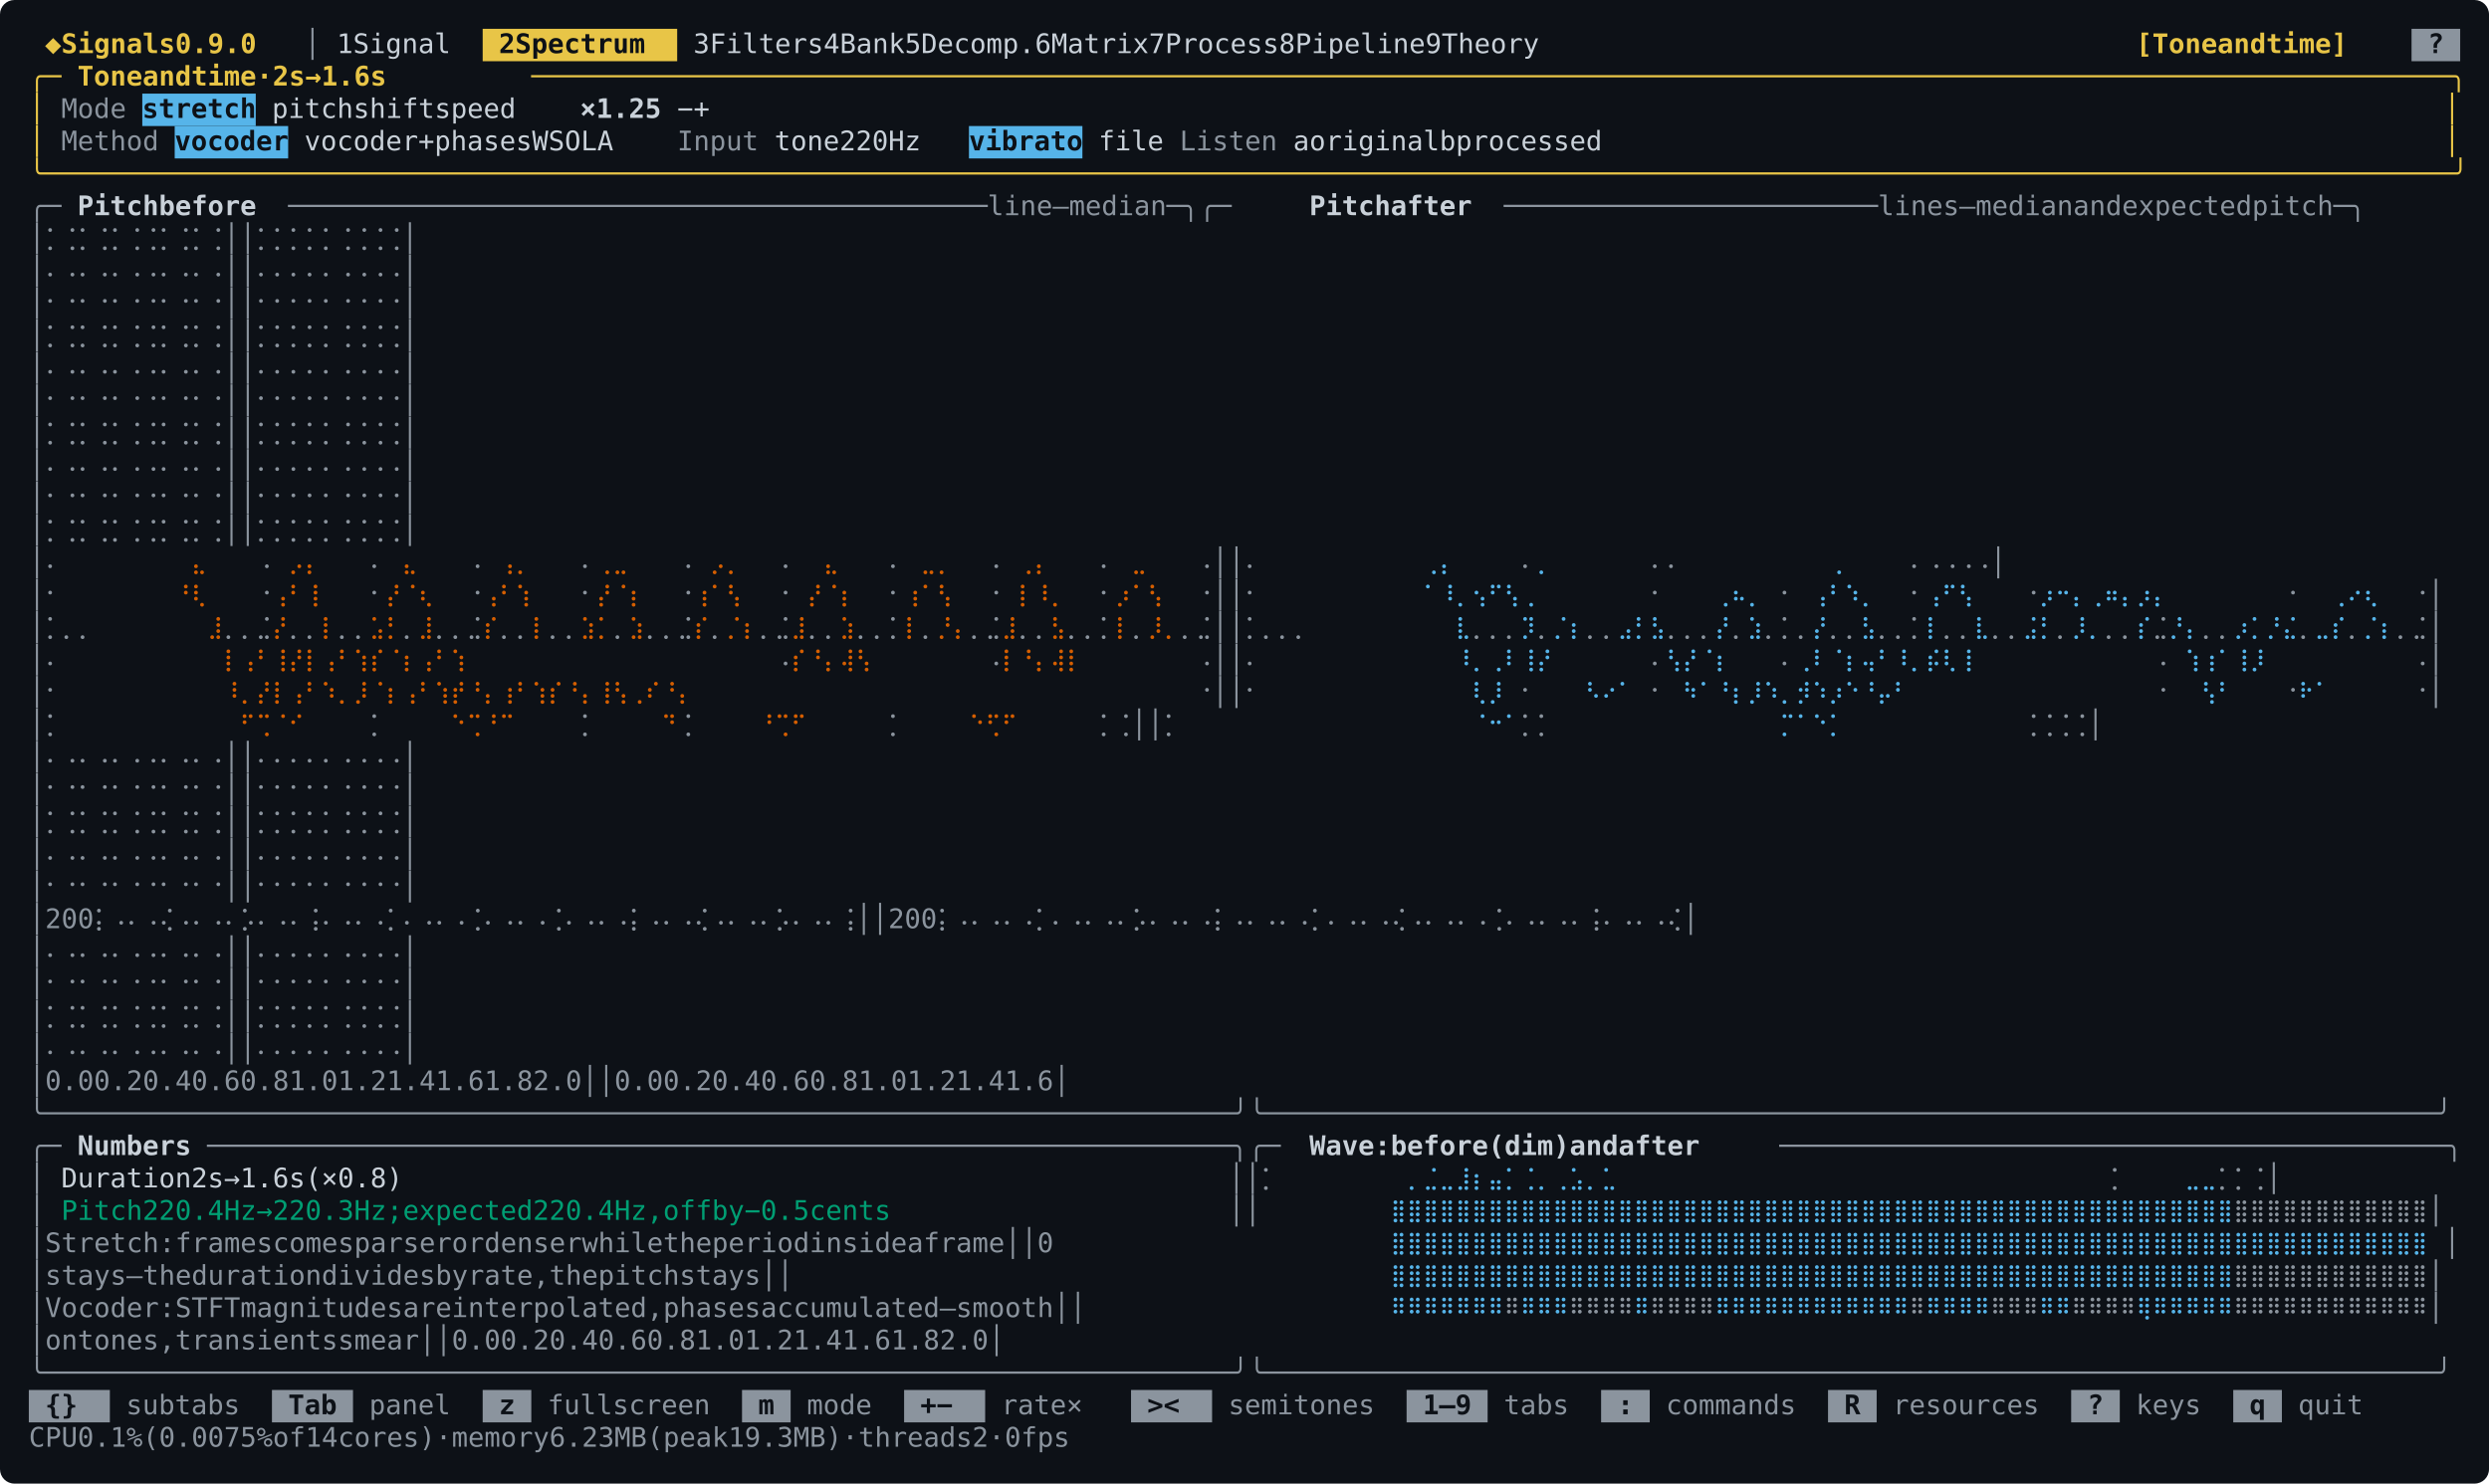
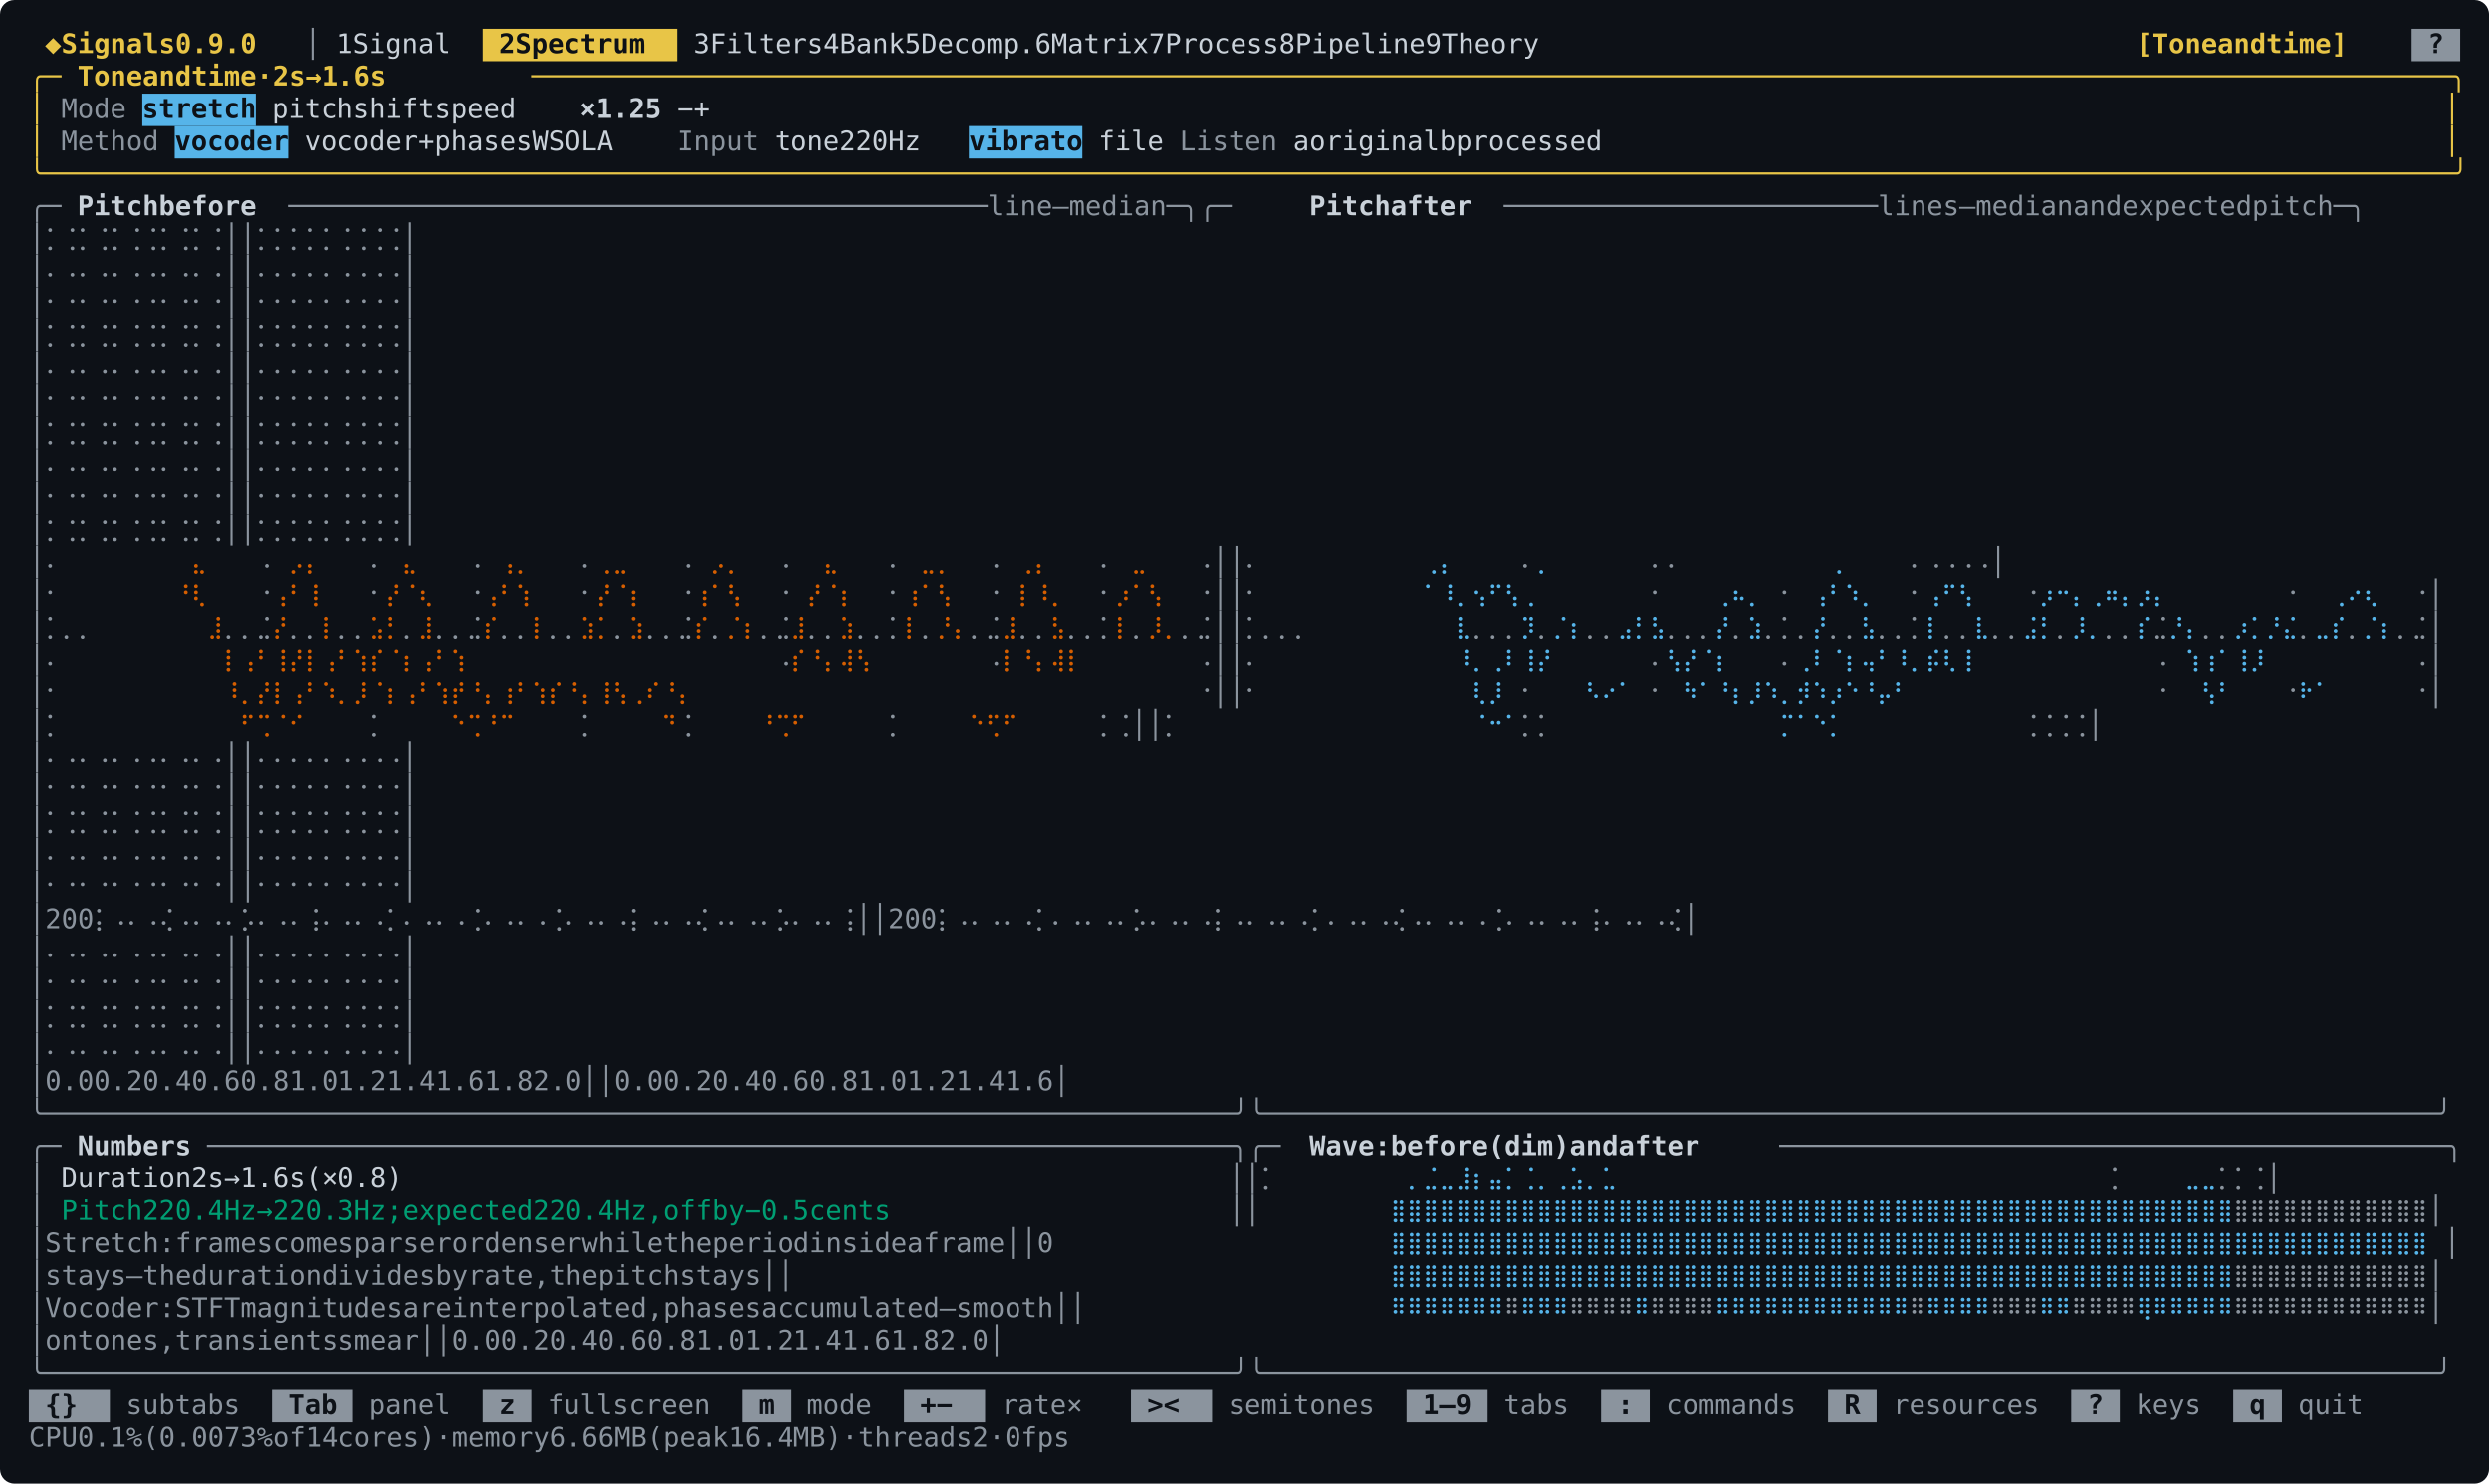
<svg xmlns="http://www.w3.org/2000/svg" width="1382" height="824" viewBox="0 0 1382 824" font-family="ui-monospace, SFMono-Regular, Menlo, Consolas, &quot;DejaVu Sans Mono&quot;, &quot;Liberation Mono&quot;, monospace" font-size="15">
  <rect width="1382" height="824" rx="8" fill="#0d1117" />
  <rect x="268" y="16" width="108" height="18" fill="#e8c547" />
  <rect x="1339" y="16" width="27" height="18" fill="#8b949e" />
  <text x="25 43 52 61 70 79 88 97 115 124 133 142 151" y="29.5" fill="#e8c547" font-weight="bold">◆Signals0.9.0</text>
  <text x="169" y="29.5" fill="#8b949e">│</text>
  <text x="187 205 214 223 232 241 250" y="29.5" fill="#c9d1d9">1Signal</text>
  <text x="277 295 304 313 322 331 340 349 358" y="29.5" fill="#0d1117" font-weight="bold">2Spectrum</text>
  <text x="385 403 412 421 430 439 448 457 484 502 511 520 529 556 574 583 592 601 610 619 628 655 673 682 691 700 709 718 745 763 772 781 790 799 808 817 844 862 871 880 889 898 907 916 925 952 970 979 988 997 1006 1015" y="29.5" fill="#c9d1d9">3Filters4Bank5Decomp.6Matrix7Process8Pipeline9Theory</text>
  <text x="1186 1195 1204 1213 1222 1240 1249 1258 1276 1285 1294 1303 1312" y="29.5" fill="#e8c547" font-weight="bold">[Toneandtime]</text>
  <text x="1348" y="29.5" fill="#0d1117" font-weight="bold">?</text>
  <text x="16 25" y="47.5" fill="#e8c547">╭─</text>
  <text x="43 52 61 70 88 97 106 124 133 142 151 169 187 205 223 241 250 259 277" y="47.5" fill="#e8c547" font-weight="bold">Toneandtime·2s→1.6s</text>
  <text x="295 304 313 322 331 340 349 358 367 376 385 394 403 412 421 430 439 448 457 466 475 484 493 502 511 520 529 538 547 556 565 574 583 592 601 610 619 628 637 646 655 664 673 682 691 700 709 718 727 736 745 754 763 772 781 790 799 808 817 826 835 844 853 862 871 880 889 898 907 916 925 934 943 952 961 970 979 988 997 1006 1015 1024 1033 1042 1051 1060 1069 1078 1087 1096 1105 1114 1123 1132 1141 1150 1159 1168 1177 1186 1195 1204 1213 1222 1231 1240 1249 1258 1267 1276 1285 1294 1303 1312 1321 1330 1339 1348 1357" y="47.5" fill="#e8c547">──────────────────────────────────────────────────────────────────────────────────────────────────────────────────────╮</text>
  <rect x="79" y="52" width="63" height="18" fill="#56b4e9" />
  <text x="16" y="65.5" fill="#e8c547">│</text>
  <text x="34 43 52 61" y="65.5" fill="#8b949e">Mode</text>
  <text x="79 88 97 106 115 124 133" y="65.5" fill="#0d1117" font-weight="bold">stretch</text>
  <text x="151 160 169 178 187 205 214 223 232 241 259 268 277 286 295" y="65.5" fill="#c9d1d9">pitchshiftspeed</text>
  <text x="322 331 340 349 358" y="65.5" fill="#c9d1d9" font-weight="bold">×1.25</text>
  <text x="376 394" y="65.5" fill="#c9d1d9">−+</text>
  <text x="1357" y="65.5" fill="#e8c547">│</text>
  <rect x="97" y="70" width="63" height="18" fill="#56b4e9" />
  <rect x="538" y="70" width="63" height="18" fill="#56b4e9" />
  <text x="16" y="83.5" fill="#e8c547">│</text>
  <text x="34 43 52 61 70 79" y="83.5" fill="#8b949e">Method</text>
  <text x="97 106 115 124 133 142 151" y="83.5" fill="#0d1117" font-weight="bold">vocoder</text>
  <text x="169 178 187 196 205 214 223 241 259 268 277 286 295 304 322 331 340 349 358" y="83.5" fill="#c9d1d9">vocoder+phasesWSOLA</text>
  <text x="376 385 394 403 412" y="83.5" fill="#8b949e">Input</text>
  <text x="430 439 448 457 475 484 493 511 520" y="83.5" fill="#c9d1d9">tone220Hz</text>
  <text x="538 547 556 565 574 583 592" y="83.5" fill="#0d1117" font-weight="bold">vibrato</text>
  <text x="610 619 628 637" y="83.5" fill="#c9d1d9">file</text>
  <text x="655 664 673 682 691 700" y="83.5" fill="#8b949e">Listen</text>
  <text x="718 736 745 754 763 772 781 790 799 817 835 844 853 862 871 880 889 898 907" y="83.5" fill="#c9d1d9">aoriginalbprocessed</text>
  <text x="1357" y="83.5" fill="#e8c547">│</text>
  <text x="16 25 34 43 52 61 70 79 88 97 106 115 124 133 142 151 160 169 178 187 196 205 214 223 232 241 250 259 268 277 286 295 304 313 322 331 340 349 358 367 376 385 394 403 412 421 430 439 448 457 466 475 484 493 502 511 520 529 538 547 556 565 574 583 592 601 610 619 628 637 646 655 664 673 682 691 700 709 718 727 736 745 754 763 772 781 790 799 808 817 826 835 844 853 862 871 880 889 898 907 916 925 934 943 952 961 970 979 988 997 1006 1015 1024 1033 1042 1051 1060 1069 1078 1087 1096 1105 1114 1123 1132 1141 1150 1159 1168 1177 1186 1195 1204 1213 1222 1231 1240 1249 1258 1267 1276 1285 1294 1303 1312 1321 1330 1339 1348 1357" y="101.5" fill="#e8c547">╰────────────────────────────────────────────────────────────────────────────────────────────────────────────────────────────────────────────────────╯</text>
  <text x="16 25" y="119.5" fill="#8b949e">╭─</text>
  <text x="43 52 61 70 79 97 106 115 124 133 142" y="119.5" fill="#c9d1d9" font-weight="bold">Pitchbefore</text>
  <text x="160 169 178 187 196 205 214 223 232 241 250 259 268 277 286 295 304 313 322 331 340 349 358 367 376 385 394 403 412 421 430 439 448 457 466 475 484 493 502 511 520 529 538 556 565 574 583 601 619 628 637 646 655 664 673 682 700 709" y="119.5" fill="#8b949e">───────────────────────────────────────────line—median─╮╭─</text>
  <text x="727 736 745 754 763 781 790 799 808 817" y="119.5" fill="#c9d1d9" font-weight="bold">Pitchafter</text>
  <text x="835 844 853 862 871 880 889 898 907 916 925 934 943 952 961 970 979 988 997 1006 1015 1024 1033 1051 1060 1069 1078 1087 1105 1123 1132 1141 1150 1159 1168 1186 1195 1204 1222 1231 1240 1249 1258 1267 1276 1285 1303 1312 1321 1330 1339 1348 1357" y="119.5" fill="#8b949e">───────────────────────lines—medianandexpectedpitch─╮</text>
  <text x="16 88 142 205 259 322 376 430 493 547 610 664 682 700 772 844 916 988 1060 1123 1195 1267 1339 1357" y="137.5" fill="#8b949e">│⡁⢈⡁⢈⡁⢈⢈⡁⢈⡁⢈││⡁⡁⡁⡁⡁⢈⢈⢈⢈│</text>
  <text x="16 88 142 205 259 322 376 430 493 547 610 664 682 700 772 844 916 988 1060 1123 1195 1267 1339 1357" y="155.5" fill="#8b949e">│⠄⠠⠄⠠⠄⠠⠠⠄⠠⠄⠠││⠄⠄⠄⠄⠄⠠⠠⠠⠠│</text>
  <text x="16 88 142 205 259 322 376 430 493 547 610 664 682 700 772 844 916 988 1060 1123 1195 1267 1339 1357" y="173.5" fill="#8b949e">│⠂⠐⠂⠐⠂⠐⠐⠂⠐⠂⠐││⠂⠂⠂⠂⠂⠐⠐⠐⠐│</text>
  <text x="16 88 142 205 259 322 376 430 493 547 610 664 682 700 772 844 916 988 1060 1123 1195 1267 1339 1357" y="191.5" fill="#8b949e">│⡁⢈⡁⢈⡁⢈⢈⡁⢈⡁⢈││⡁⡁⡁⡁⡁⢈⢈⢈⢈│</text>
  <text x="16 88 142 205 259 322 376 430 493 547 610 664 682 700 772 844 916 988 1060 1123 1195 1267 1339 1357" y="209.5" fill="#8b949e">│⠄⠠⠄⠠⠄⠠⠠⠄⠠⠄⠠││⠄⠄⠄⠄⠄⠠⠠⠠⠠│</text>
  <text x="16 88 142 205 259 322 376 430 493 547 610 664 682 700 772 844 916 988 1060 1123 1195 1267 1339 1357" y="227.5" fill="#8b949e">│⠂⠐⠂⠐⠂⠐⠐⠂⠐⠂⠐││⠂⠂⠂⠂⠂⠐⠐⠐⠐│</text>
  <text x="16 88 142 205 259 322 376 430 493 547 610 664 682 700 772 844 916 988 1060 1123 1195 1267 1339 1357" y="245.5" fill="#8b949e">│⡁⢈⡁⢈⡁⢈⢈⡁⢈⡁⢈││⡁⡁⡁⡁⡁⢈⢈⢈⢈│</text>
  <text x="16 88 142 205 259 322 376 430 493 547 610 664 682 700 772 844 916 988 1060 1123 1195 1267 1339 1357" y="263.5" fill="#8b949e">│⠄⠠⠄⠠⠄⠠⠠⠄⠠⠄⠠││⠄⠄⠄⠄⠄⠠⠠⠠⠠│</text>
  <text x="16 88 142 205 259 322 376 430 493 547 610 664 682 700 772 844 916 988 1060 1123 1195 1267 1339 1357" y="281.5" fill="#8b949e">│⠂⠐⠂⠐⠂⠐⠐⠂⠐⠂⠐││⠂⠂⠂⠂⠂⠐⠐⠐⠐│</text>
  <text x="16 88 142 205 259 322 376 430 493 547 610 664 682 700 772 844 916 988 1060 1123 1195 1267 1339 1357" y="299.5" fill="#8b949e">│⡁⢈⡁⢈⡁⢈⢈⡁⢈⡁⢈││⡁⡁⡁⡁⡁⢈⢈⢈⢈│</text>
  <text x="16 88" y="317.5" fill="#8b949e">│⠄</text>
  <text x="106" y="317.5" fill="#d55e00">⣄</text>
  <text x="142" y="317.5" fill="#8b949e">⠠</text>
  <text x="160 169" y="317.5" fill="#d55e00">⡠⡄</text>
  <text x="205" y="317.5" fill="#8b949e">⠄</text>
  <text x="223" y="317.5" fill="#d55e00">⣄</text>
  <text x="259" y="317.5" fill="#8b949e">⠠</text>
  <text x="277 286" y="317.5" fill="#d55e00">⢠⡀</text>
  <text x="322" y="317.5" fill="#8b949e">⠄</text>
  <text x="331 340" y="317.5" fill="#d55e00">⢀⣀</text>
  <text x="376" y="317.5" fill="#8b949e">⠠</text>
  <text x="394 403" y="317.5" fill="#d55e00">⡠⡀</text>
  <text x="430" y="317.5" fill="#8b949e">⠠</text>
  <text x="457" y="317.5" fill="#d55e00">⣄</text>
  <text x="493" y="317.5" fill="#8b949e">⠄</text>
  <text x="511 520" y="317.5" fill="#d55e00">⣀⡀</text>
  <text x="547" y="317.5" fill="#8b949e">⠠</text>
  <text x="565 574" y="317.5" fill="#d55e00">⢀⡄</text>
  <text x="610" y="317.5" fill="#8b949e">⠄</text>
  <text x="628" y="317.5" fill="#d55e00">⣀</text>
  <text x="664 682 700 772" y="317.5" fill="#8b949e">⠠││⠄</text>
  <text x="790 799" y="317.5" fill="#56b4e9">⢀⡄</text>
  <text x="844" y="317.5" fill="#8b949e">⠄</text>
  <text x="853" y="317.5" fill="#56b4e9">⡀</text>
  <text x="916 988" y="317.5" fill="#8b949e">⠄⠄</text>
  <text x="1015" y="317.5" fill="#56b4e9">⢀</text>
  <text x="1060 1123 1195 1267 1339 1357" y="317.5" fill="#8b949e">⠄⠠⠠⠠⠠│</text>
  <text x="16 88" y="335.5" fill="#8b949e">│⠂</text>
  <text x="97 115" y="335.5" fill="#d55e00">⠘⢇</text>
  <text x="142" y="335.5" fill="#8b949e">⠐</text>
  <text x="151 160 169" y="335.5" fill="#d55e00">⢠⠃⢸</text>
  <text x="205" y="335.5" fill="#8b949e">⠂</text>
  <text x="214 223 232" y="335.5" fill="#d55e00">⡜⠈⢆</text>
  <text x="259" y="335.5" fill="#8b949e">⠐</text>
  <text x="268 277 286" y="335.5" fill="#d55e00">⢠⠃⢱</text>
  <text x="322" y="335.5" fill="#8b949e">⠂</text>
  <text x="331 340 349" y="335.5" fill="#d55e00">⡜⠈⡆</text>
  <text x="376" y="335.5" fill="#8b949e">⠐</text>
  <text x="385 394 403" y="335.5" fill="#d55e00">⢰⠁⢣</text>
  <text x="430" y="335.5" fill="#8b949e">⠐</text>
  <text x="448 457 466" y="335.5" fill="#d55e00">⡜⠈⡆</text>
  <text x="493" y="335.5" fill="#8b949e">⠂</text>
  <text x="502 511 520" y="335.5" fill="#d55e00">⢰⠁⢣</text>
  <text x="547" y="335.5" fill="#8b949e">⠐</text>
  <text x="565 574 583" y="335.5" fill="#d55e00">⡇⠸⡀</text>
  <text x="610" y="335.5" fill="#8b949e">⠂</text>
  <text x="619 628 637" y="335.5" fill="#d55e00">⡰⠁⢣</text>
  <text x="664 682 700 772" y="335.5" fill="#8b949e">⠐││⠂</text>
  <text x="790 799 808 844 853 862 907" y="335.5" fill="#56b4e9">⠁⠸⡀⢢⠋⢣⢀</text>
  <text x="916" y="335.5" fill="#8b949e">⠂</text>
  <text x="952 961 970" y="335.5" fill="#56b4e9">⢀⠦⡀</text>
  <text x="988" y="335.5" fill="#8b949e">⠂</text>
  <text x="1006 1015 1024 1033" y="335.5" fill="#56b4e9">⢠⠃⠱⡀</text>
  <text x="1060" y="335.5" fill="#8b949e">⠂</text>
  <text x="1069 1078 1087" y="335.5" fill="#56b4e9">⢠⠋⢣</text>
  <text x="1123" y="335.5" fill="#8b949e">⠐</text>
  <text x="1132 1141 1150 1186 1195 1204 1249 1258" y="335.5" fill="#56b4e9">⡰⠒⡄⢀⠶⡄⡰⡄</text>
  <text x="1267" y="335.5" fill="#8b949e">⠐</text>
  <text x="1294 1303 1312" y="335.5" fill="#56b4e9">⢀⠔⢆</text>
  <text x="1339 1357" y="335.5" fill="#8b949e">⠐│</text>
  <text x="16 88 97 106" y="353.5" fill="#8b949e">│⡁⡀⡀</text>
  <text x="115" y="353.5" fill="#d55e00">⣸</text>
  <text x="124 133 142" y="353.5" fill="#8b949e">⡀⡀⣈</text>
  <text x="151" y="353.5" fill="#d55e00">⡜</text>
  <text x="160 169" y="353.5" fill="#8b949e">⡀⡀</text>
  <text x="178" y="353.5" fill="#d55e00">⡇</text>
  <text x="187 196" y="353.5" fill="#8b949e">⡀⡀</text>
  <text x="205 214" y="353.5" fill="#d55e00">⣡⡃</text>
  <text x="223" y="353.5" fill="#8b949e">⡀</text>
  <text x="232" y="353.5" fill="#d55e00">⣸</text>
  <text x="241 250 259" y="353.5" fill="#8b949e">⡀⡀⣈</text>
  <text x="268" y="353.5" fill="#d55e00">⡎</text>
  <text x="277 286" y="353.5" fill="#8b949e">⡀⡀</text>
  <text x="295" y="353.5" fill="#d55e00">⡇</text>
  <text x="304 313" y="353.5" fill="#8b949e">⡀⡀</text>
  <text x="322 331" y="353.5" fill="#d55e00">⣱⡁</text>
  <text x="340" y="353.5" fill="#8b949e">⡀</text>
  <text x="349" y="353.5" fill="#d55e00">⣱</text>
  <text x="358 367 376" y="353.5" fill="#8b949e">⡀⡀⣈</text>
  <text x="385" y="353.5" fill="#d55e00">⡎</text>
  <text x="394" y="353.5" fill="#8b949e">⡀</text>
  <text x="403 412" y="353.5" fill="#d55e00">⡈⡆</text>
  <text x="421 430" y="353.5" fill="#8b949e">⡀⣈</text>
  <text x="439" y="353.5" fill="#d55e00">⣸</text>
  <text x="448 457" y="353.5" fill="#8b949e">⡀⡀</text>
  <text x="466" y="353.5" fill="#d55e00">⣱</text>
  <text x="475 484 493" y="353.5" fill="#8b949e">⡀⡀⡁</text>
  <text x="502" y="353.5" fill="#d55e00">⡇</text>
  <text x="511" y="353.5" fill="#8b949e">⡀</text>
  <text x="520 529" y="353.5" fill="#d55e00">⡘⡄</text>
  <text x="538 547" y="353.5" fill="#8b949e">⡀⣈</text>
  <text x="556" y="353.5" fill="#d55e00">⣸</text>
  <text x="565 574" y="353.5" fill="#8b949e">⡀⡀</text>
  <text x="583" y="353.5" fill="#d55e00">⣣</text>
  <text x="592 601 610" y="353.5" fill="#8b949e">⡀⡀⡁</text>
  <text x="619" y="353.5" fill="#d55e00">⡇</text>
  <text x="628" y="353.5" fill="#8b949e">⡀</text>
  <text x="637 646" y="353.5" fill="#d55e00">⡸⡀</text>
  <text x="655 664 682 700 772 781 790 799" y="353.5" fill="#8b949e">⡀⣈││⡁⡀⡀⡀</text>
  <text x="808" y="353.5" fill="#56b4e9">⣇</text>
  <text x="817 826 835" y="353.5" fill="#8b949e">⡀⡀⡀</text>
  <text x="844" y="353.5" fill="#56b4e9">⡹</text>
  <text x="853" y="353.5" fill="#8b949e">⡀</text>
  <text x="862 871" y="353.5" fill="#56b4e9">⡈⡆</text>
  <text x="880 889" y="353.5" fill="#8b949e">⡀⡀</text>
  <text x="898 907 916" y="353.5" fill="#56b4e9">⣠⡃⣣</text>
  <text x="925 934 943" y="353.5" fill="#8b949e">⡀⡀⡀</text>
  <text x="952" y="353.5" fill="#56b4e9">⡜</text>
  <text x="961" y="353.5" fill="#8b949e">⡀</text>
  <text x="970" y="353.5" fill="#56b4e9">⣱</text>
  <text x="979 988 997" y="353.5" fill="#8b949e">⡀⡁⡀</text>
  <text x="1006" y="353.5" fill="#56b4e9">⡜</text>
  <text x="1015 1024" y="353.5" fill="#8b949e">⡀⡀</text>
  <text x="1033" y="353.5" fill="#56b4e9">⣣</text>
  <text x="1042 1051 1060" y="353.5" fill="#8b949e">⡀⡀⡁</text>
  <text x="1069" y="353.5" fill="#56b4e9">⡇</text>
  <text x="1078 1087" y="353.5" fill="#8b949e">⡀⡀</text>
  <text x="1096" y="353.5" fill="#56b4e9">⣇</text>
  <text x="1105 1114" y="353.5" fill="#8b949e">⡀⡀</text>
  <text x="1123 1132" y="353.5" fill="#56b4e9">⣨⡃</text>
  <text x="1141" y="353.5" fill="#8b949e">⡀</text>
  <text x="1150 1159" y="353.5" fill="#56b4e9">⡸⡀</text>
  <text x="1168 1177" y="353.5" fill="#8b949e">⡀⡀</text>
  <text x="1186" y="353.5" fill="#56b4e9">⡎</text>
  <text x="1195" y="353.5" fill="#8b949e">⣈</text>
  <text x="1204 1213" y="353.5" fill="#56b4e9">⡘⡄</text>
  <text x="1222 1231" y="353.5" fill="#8b949e">⡀⡀</text>
  <text x="1240 1249 1258 1267" y="353.5" fill="#56b4e9">⡰⡁⡘⣌</text>
  <text x="1276" y="353.5" fill="#8b949e">⡀</text>
  <text x="1285 1294" y="353.5" fill="#56b4e9">⣀⡎</text>
  <text x="1303" y="353.5" fill="#8b949e">⡀</text>
  <text x="1312 1321" y="353.5" fill="#56b4e9">⡈⡆</text>
  <text x="1330 1339 1357" y="353.5" fill="#8b949e">⡀⣈│</text>
  <text x="16 88" y="371.5" fill="#8b949e">│⠄</text>
  <text x="124 142 151 178 205 241 259 268 295 322 349 358 376 385 412" y="371.5" fill="#d55e00">⡇⢠⠃⢸⡜⡇⢠⠃⢱⡎⠈⡆⢠⠃⢱</text>
  <text x="430" y="371.5" fill="#8b949e">⠠</text>
  <text x="439 466 475 493 529" y="371.5" fill="#d55e00">⡎⠘⡄⢼⢣</text>
  <text x="547" y="371.5" fill="#8b949e">⠠</text>
  <text x="556 583 592 610 646" y="371.5" fill="#d55e00">⡇⠘⡄⢼⡇</text>
  <text x="664 682 700 772" y="371.5" fill="#8b949e">⠠││⠄</text>
  <text x="808 817 835 844 871 898" y="371.5" fill="#56b4e9">⠸⡀⢀⠇⢸⡜</text>
  <text x="916" y="371.5" fill="#8b949e">⠄</text>
  <text x="925 943 970 979" y="371.5" fill="#56b4e9">⢣⡜⠈⡆</text>
  <text x="988" y="371.5" fill="#8b949e">⠄</text>
  <text x="997 1006 1033 1042 1060 1069 1096 1105 1123 1159 1177" y="371.5" fill="#56b4e9">⢀⠇⠈⡆⢤⠃⠸⡀⡮⢇⢸</text>
  <text x="1195" y="371.5" fill="#8b949e">⠠</text>
  <text x="1213 1231 1240 1267 1285" y="371.5" fill="#56b4e9">⢱⢰⠁⢸⡸</text>
  <text x="1339 1357" y="371.5" fill="#8b949e">⠠│</text>
  <text x="16 88" y="389.5" fill="#8b949e">│⠂</text>
  <text x="124 133 142 187 196 205 241 250 259 295 304 313 322 358 376 412 421 430 439 475 493 529 538 547 592 601 610 646 655" y="389.5" fill="#d55e00">⠸⡀⡜⡇⢠⠃⠱⡀⡸⠈⡆⢠⠃⢱⡞⠘⡄⢰⠃⢱⡎⠘⡄⢸⢣⢀⠎⠘⡄</text>
  <text x="664 682 700 772" y="389.5" fill="#8b949e">⠐││⠂</text>
  <text x="817 835" y="389.5" fill="#56b4e9">⢇⡸</text>
  <text x="844" y="389.5" fill="#8b949e">⠂</text>
  <text x="880 889 898" y="389.5" fill="#56b4e9">⠣⠔⠁</text>
  <text x="916" y="389.5" fill="#8b949e">⠂</text>
  <text x="934 943 979 988 997 1042 1051 1060 1105 1114 1123 1159 1168 1177" y="389.5" fill="#56b4e9">⠳⠁⠘⡆⡸⠱⡀⡺⠱⡰⠑⠘⡤⠃</text>
  <text x="1195" y="389.5" fill="#8b949e">⠐</text>
  <text x="1222 1231" y="389.5" fill="#56b4e9">⢣⠃</text>
  <text x="1267" y="389.5" fill="#8b949e">⠐</text>
  <text x="1276 1285" y="389.5" fill="#56b4e9">⠗⠁</text>
  <text x="1339 1357" y="389.5" fill="#8b949e">⠐│</text>
  <text x="16 88" y="407.5" fill="#8b949e">│⡁</text>
  <text x="133 142 187 196" y="407.5" fill="#d55e00">⠋⢉⠈⠊</text>
  <text x="205" y="407.5" fill="#8b949e">⡁</text>
  <text x="250 259 304 313" y="407.5" fill="#d55e00">⠑⢉⠘⠉</text>
  <text x="322" y="407.5" fill="#8b949e">⡁</text>
  <text x="367" y="407.5" fill="#d55e00">⠙</text>
  <text x="376" y="407.5" fill="#8b949e">⢈</text>
  <text x="421 430 484" y="407.5" fill="#d55e00">⠘⢉⠋</text>
  <text x="493" y="407.5" fill="#8b949e">⡁</text>
  <text x="538 547 601" y="407.5" fill="#d55e00">⠑⢋⠋</text>
  <text x="610 664 682 700 772" y="407.5" fill="#8b949e">⡁⢈││⡁</text>
  <text x="817 826 835" y="407.5" fill="#56b4e9">⠈⠒⠁</text>
  <text x="844 916" y="407.5" fill="#8b949e">⡁⡁</text>
  <text x="988 997 1051 1060" y="407.5" fill="#56b4e9">⡉⠁⠑⡁</text>
  <text x="1123 1195 1267 1339 1357" y="407.5" fill="#8b949e">⢈⢈⢈⢈│</text>
  <text x="16 88 142 205 259 322 376 430 493 547 610 664 682 700 772 844 916 988 1060 1123 1195 1267 1339 1357" y="425.5" fill="#8b949e">│⠄⠠⠄⠠⠄⠠⠠⠄⠠⠄⠠││⠄⠄⠄⠄⠄⠠⠠⠠⠠│</text>
  <text x="16 88 142 205 259 322 376 430 493 547 610 664 682 700 772 844 916 988 1060 1123 1195 1267 1339 1357" y="443.5" fill="#8b949e">│⠂⠐⠂⠐⠂⠐⠐⠂⠐⠂⠐││⠂⠂⠂⠂⠂⠐⠐⠐⠐│</text>
  <text x="16 88 142 205 259 322 376 430 493 547 610 664 682 700 772 844 916 988 1060 1123 1195 1267 1339 1357" y="461.5" fill="#8b949e">│⡁⢈⡁⢈⡁⢈⢈⡁⢈⡁⢈││⡁⡁⡁⡁⡁⢈⢈⢈⢈│</text>
  <text x="16 88 142 205 259 322 376 430 493 547 610 664 682 700 772 844 916 988 1060 1123 1195 1267 1339 1357" y="479.5" fill="#8b949e">│⠄⠠⠄⠠⠄⠠⠠⠄⠠⠄⠠││⠄⠄⠄⠄⠄⠠⠠⠠⠠│</text>
  <text x="16 88 142 205 259 322 376 430 493 547 610 664 682 700 772 844 916 988 1060 1123 1195 1267 1339 1357" y="497.5" fill="#8b949e">│⠂⠐⠂⠐⠂⠐⠐⠂⠐⠂⠐││⠂⠂⠂⠂⠂⠐⠐⠐⠐│</text>
  <text x="16 52 61 70 88 97 115 124 142 151 169 178 196 205 223 232 250 259 277 286 304 313 322 331 340 358 367 376 385 394 412 421 430 439 448 466 475 493 502 520 529 547 556 574 583 601 610 628 637 655 664 682 700 736 745 754 772 781 799 808 826 835 844 853 862 880 889 907 916 934 943 961 970 988 997 1015 1024 1042 1051 1060 1069 1078 1096 1105 1123 1132 1150 1159 1177 1186 1195 1204 1213 1231 1240 1258 1267 1285 1294 1312 1321 1339 1357" y="515.5" fill="#8b949e">│200⡅⠠⠄⠠⢌⠠⠄⠠⠄⡡⠄⠠⠄⢨⠄⠠⠄⠠⡁⠄⠠⠄⠠⢈⠄⠠⠄⠠⢈⠄⠠⠄⠠⡅⠠⠄⠠⢌⠠⠄⠠⠄⡡⠄⠠⠄⢨││200⡅⠠⠄⠠⠄⠠⡁⠄⠠⠄⠠⠄⡡⠄⠠⠄⠠⡅⠠⠄⠠⠄⠠⡁⠄⠠⠄⠠⢌⠠⠄⠠⠄⠠⢈⠄⠠⠄⠠⠄⢨⠄⠠⠄⠠⢌│</text>
  <text x="16 88 142 205 259 322 376 430 493 547 610 664 682 700 772 844 916 988 1060 1123 1195 1267 1339 1357" y="533.5" fill="#8b949e">│⠄⠠⠄⠠⠄⠠⠠⠄⠠⠄⠠││⠄⠄⠄⠄⠄⠠⠠⠠⠠│</text>
  <text x="16 88 142 205 259 322 376 430 493 547 610 664 682 700 772 844 916 988 1060 1123 1195 1267 1339 1357" y="551.5" fill="#8b949e">│⠂⠐⠂⠐⠂⠐⠐⠂⠐⠂⠐││⠂⠂⠂⠂⠂⠐⠐⠐⠐│</text>
  <text x="16 88 142 205 259 322 376 430 493 547 610 664 682 700 772 844 916 988 1060 1123 1195 1267 1339 1357" y="569.5" fill="#8b949e">│⡁⢈⡁⢈⡁⢈⢈⡁⢈⡁⢈││⡁⡁⡁⡁⡁⢈⢈⢈⢈│</text>
  <text x="16 88 142 205 259 322 376 430 493 547 610 664 682 700 772 844 916 988 1060 1123 1195 1267 1339 1357" y="587.5" fill="#8b949e">│⠄⠠⠄⠠⠄⠠⠠⠄⠠⠄⠠││⠄⠄⠄⠄⠄⠠⠠⠠⠠│</text>
  <text x="16 88 97 106 133 142 151 196 205 214 250 259 268 313 322 331 367 376 385 421 430 439 484 493 502 538 547 556 601 610 619 646 655 664 682 700 772 781 790 835 844 853 907 916 925 979 988 997 1051 1060 1069 1114 1123 1132 1186 1195 1204 1258 1267 1276 1321 1330 1339 1357" y="605.5" fill="#8b949e">│0.00.20.40.60.81.01.21.41.61.82.0││0.00.20.40.60.81.01.21.41.6│</text>
  <text x="16 25 34 43 52 61 70 79 88 97 106 115 124 133 142 151 160 169 178 187 196 205 214 223 232 241 250 259 268 277 286 295 304 313 322 331 340 349 358 367 376 385 394 403 412 421 430 439 448 457 466 475 484 493 502 511 520 529 538 547 556 565 574 583 592 601 610 619 628 637 646 655 664 673 682 700 709 718 727 736 745 754 763 772 781 790 799 808 817 826 835 844 853 862 871 880 889 898 907 916 925 934 943 952 961 970 979 988 997 1006 1015 1024 1033 1042 1051 1060 1069 1078 1087 1096 1105 1114 1123 1132 1141 1150 1159 1168 1177 1186 1195 1204 1213 1222 1231 1240 1249 1258 1267 1276 1285 1294 1303 1312 1321 1330 1339 1348 1357" y="623.5" fill="#8b949e">╰─────────────────────────────────────────────────────────────────────────╯╰────────────────────────────────────────────────────────────────────────╯</text>
  <text x="16 25" y="641.5" fill="#8b949e">╭─</text>
  <text x="43 52 61 70 79 88 97" y="641.5" fill="#c9d1d9" font-weight="bold">Numbers</text>
  <text x="115 124 133 142 151 160 169 178 187 196 205 214 223 232 241 250 259 268 277 286 295 304 313 322 331 340 349 358 367 376 385 394 403 412 421 430 439 448 457 466 475 484 493 502 511 520 529 538 547 556 565 574 583 592 601 610 619 628 637 646 655 664 673 682 700 709" y="641.5" fill="#8b949e">───────────────────────────────────────────────────────────────╮╭─</text>
  <text x="727 736 745 754 763 781 790 799 808 817 826 844 853 862 871 880 898 907 916 934 943 952 961 970" y="641.5" fill="#c9d1d9" font-weight="bold">Wave:before(dim)andafter</text>
  <text x="988 997 1006 1015 1024 1033 1042 1051 1060 1069 1078 1087 1096 1105 1114 1123 1132 1141 1150 1159 1168 1177 1186 1195 1204 1213 1222 1231 1240 1249 1258 1267 1276 1285 1294 1303 1312 1321 1330 1339 1348 1357" y="641.5" fill="#8b949e">─────────────────────────────────────────╮</text>
  <text x="16" y="659.5" fill="#8b949e">│</text>
  <text x="34 43 52 61 70 79 88 97 115 133 151 169 178 187 205 223 232 241 250 259 268" y="659.5" fill="#c9d1d9">Duration2s→1.6s(×0.8)</text>
  <text x="682 700 772" y="659.5" fill="#8b949e">││⡁</text>
  <text x="781 826 835 880 889 934 943 997 1006 1051 1060 1069 1114" y="659.5" fill="#56b4e9">⡀⣈⣀⣸⡆⣤⡁⢈⡀⢀⣡⡀⣁</text>
  <text x="1168" y="659.5" fill="#8b949e">⢈</text>
  <text x="1213 1222" y="659.5" fill="#56b4e9">⣀⣀</text>
  <text x="1231 1285 1339 1357" y="659.5" fill="#8b949e">⡁⡁⢈│</text>
  <text x="16" y="677.5" fill="#8b949e">│</text>
  <text x="34 43 52 61 70 88 97 106 115 124 142 151 169 187 196 205 214 223 241 250 259 277 286 295 304 313 322 331 340 358 367 376 385 394 412 421 430 448 457 466 484 493 511 520 529 538 556 565 574 583 592" y="677.5" fill="#009e73">Pitch220.4Hz→220.3Hz;expected220.4Hz,offby−0.5cents</text>
  <text x="682 700" y="677.5" fill="#8b949e">││</text>
  <text x="772 781 790 799 808 817 826 835 844 853 862 871 880 889 898 907 916 925 934 943 952 961 970 979 988 997 1006 1015 1024 1033 1042 1051 1060 1069 1078 1087 1096 1105 1114 1123 1132 1141 1150 1159 1168 1177 1186 1195 1204 1213 1222 1231" y="677.5" fill="#56b4e9">⣿⣿⣿⣿⣿⣿⣿⣿⣿⣿⣿⣿⣿⣿⣿⣿⣿⣿⣿⣿⣿⣿⣿⣿⣿⣿⣿⣿⣿⣿⣿⣿⣿⣿⣿⣿⣿⣿⣿⣿⣿⣿⣿⣿⣿⣿⣿⣿⣿⣿⣿⣿</text>
  <text x="1240 1249 1258 1267 1276 1285 1294 1303 1312 1321 1330 1339 1357" y="677.5" fill="#8b949e">⣿⣿⣿⣿⣿⣿⣿⣿⣿⣿⣿⣿│</text>
  <text x="16 34 43 52 61 70 79 88 97 115 124 133 142 151 160 178 187 196 205 223 232 241 250 259 268 277 295 304 322 331 340 349 358 367 385 394 403 412 421 439 448 457 475 484 493 502 511 520 538 547 556 565 574 583 601 619 628 637 646 655 682 700 754" y="695.5" fill="#8b949e">│Stretch:framescomesparserordenserwhiletheperiodinsideaframe││0</text>
  <text x="772 781 790 799 808 817 826 835 844 853 862 871 880 889 898 907 916 925 934 943 952 961 970 979 988 997 1006 1015 1024 1033 1042 1051 1060 1069 1078 1087 1096 1105 1114 1123 1132 1141 1150 1159 1168 1177 1186 1195 1204 1213 1222 1231 1240 1249 1258 1267 1276 1285 1294 1303 1312 1321 1330 1339" y="695.5" fill="#56b4e9">⣿⣿⣿⣿⣿⣿⣿⣿⣿⣿⣿⣿⣿⣿⣿⣿⣿⣿⣿⣿⣿⣿⣿⣿⣿⣿⣿⣿⣿⣿⣿⣿⣿⣿⣿⣿⣿⣿⣿⣿⣿⣿⣿⣿⣿⣿⣿⣿⣿⣿⣿⣿⣿⣿⣿⣿⣿⣿⣿⣿⣿⣿⣿⣿</text>
  <text x="1357" y="695.5" fill="#8b949e">│</text>
  <text x="16 34 43 52 61 70 88 106 115 124 142 151 160 169 178 187 196 205 223 232 241 250 259 268 277 295 304 322 331 340 349 358 376 385 394 412 421 430 439 448 466 475 484 493 502 682 700" y="713.5" fill="#8b949e">│stays—thedurationdividesbyrate,thepitchstays││</text>
  <text x="772 781 790 799 808 817 826 835 844 853 862 871 880 889 898 907 916 925 934 943 952 961 970 979 988 997 1006 1015 1024 1033 1042 1051 1060 1069 1078 1087 1096 1105 1114 1123 1132 1141 1150 1159 1168 1177 1186 1195 1204 1213 1222 1231" y="713.5" fill="#56b4e9">⣿⣿⣿⣿⣿⣿⣿⣿⣿⣿⣿⣿⣿⣿⣿⣿⣿⣿⣿⣿⣿⣿⣿⣿⣿⣿⣿⣿⣿⣿⣿⣿⣿⣿⣿⣿⣿⣿⣿⣿⣿⣿⣿⣿⣿⣿⣿⣿⣿⣿⣿⣿</text>
  <text x="1240 1249 1258 1267 1276 1285 1294 1303 1312 1321 1330 1339 1357" y="713.5" fill="#8b949e">⣿⣿⣿⣿⣿⣿⣿⣿⣿⣿⣿⣿│</text>
  <text x="16 34 43 52 61 70 79 88 97 115 124 133 142 160 169 178 187 196 205 214 223 232 241 259 268 277 295 304 313 322 331 340 349 358 367 376 385 394 403 421 430 439 448 457 466 484 493 502 511 520 529 538 547 556 565 574 592 610 619 628 637 646 655 682 700" y="731.5" fill="#8b949e">│Vocoder:STFTmagnitudesareinterpolated,phasesaccumulated—smooth││</text>
  <text x="772 781 790 799 808 817 826" y="731.5" fill="#56b4e9">⠿⠿⠿⠿⠿⠿⠿</text>
  <text x="835" y="731.5" fill="#8b949e">⠿</text>
  <text x="844 853 862" y="731.5" fill="#56b4e9">⠿⠿⠿</text>
  <text x="871 880 889 898" y="731.5" fill="#8b949e">⠿⠿⠿⠿</text>
  <text x="907" y="731.5" fill="#56b4e9">⠿</text>
  <text x="916 925 934 943" y="731.5" fill="#8b949e">⠿⠿⠿⠿</text>
  <text x="952 961 970 979 988 997 1006 1015 1024 1033 1042 1051" y="731.5" fill="#56b4e9">⠿⠿⠿⠿⠿⠿⠿⠿⠿⠿⠿⠿</text>
  <text x="1060" y="731.5" fill="#8b949e">⠿</text>
  <text x="1069 1078 1087 1096" y="731.5" fill="#56b4e9">⠿⠿⠿⠿</text>
  <text x="1105 1114 1123" y="731.5" fill="#8b949e">⠿⠿⠿</text>
  <text x="1132 1141" y="731.5" fill="#56b4e9">⠿⠿</text>
  <text x="1150 1159 1168 1177" y="731.5" fill="#8b949e">⠿⠿⠿⠿</text>
  <text x="1186 1195 1204 1213 1222 1231" y="731.5" fill="#56b4e9">⢿⠿⠿⠿⠿⠿</text>
  <text x="1240 1249 1258 1267 1276 1285 1294 1303 1312 1321 1330 1339 1357" y="731.5" fill="#8b949e">⠿⠿⠿⠿⠿⠿⠿⠿⠿⠿⠿⠿│</text>
  <text x="16 34 43 61 70 79 88 97 106 124 133 142 151 160 169 178 187 196 205 223 232 241 250 259 682 700 772 781 790 817 826 835 871 880 889 934 943 952 988 997 1006 1051 1060 1069 1105 1114 1123 1159 1168 1177 1222 1231 1240 1276 1285 1294 1321 1330 1339 1357" y="749.5" fill="#8b949e">│ontones,transientssmear││0.00.20.40.60.81.01.21.41.61.82.0│</text>
  <text x="16 25 34 43 52 61 70 79 88 97 106 115 124 133 142 151 160 169 178 187 196 205 214 223 232 241 250 259 268 277 286 295 304 313 322 331 340 349 358 367 376 385 394 403 412 421 430 439 448 457 466 475 484 493 502 511 520 529 538 547 556 565 574 583 592 601 610 619 628 637 646 655 664 673 682 700 709 718 727 736 745 754 763 772 781 790 799 808 817 826 835 844 853 862 871 880 889 898 907 916 925 934 943 952 961 970 979 988 997 1006 1015 1024 1033 1042 1051 1060 1069 1078 1087 1096 1105 1114 1123 1132 1141 1150 1159 1168 1177 1186 1195 1204 1213 1222 1231 1240 1249 1258 1267 1276 1285 1294 1303 1312 1321 1330 1339 1348 1357" y="767.5" fill="#8b949e">╰─────────────────────────────────────────────────────────────────────────╯╰────────────────────────────────────────────────────────────────────────╯</text>
  <rect x="16" y="772" width="45" height="18" fill="#8b949e" />
  <rect x="151" y="772" width="45" height="18" fill="#8b949e" />
  <rect x="268" y="772" width="27" height="18" fill="#8b949e" />
  <rect x="412" y="772" width="27" height="18" fill="#8b949e" />
  <rect x="502" y="772" width="45" height="18" fill="#8b949e" />
  <rect x="628" y="772" width="45" height="18" fill="#8b949e" />
  <rect x="781" y="772" width="45" height="18" fill="#8b949e" />
  <rect x="889" y="772" width="27" height="18" fill="#8b949e" />
  <rect x="1015" y="772" width="27" height="18" fill="#8b949e" />
  <rect x="1150" y="772" width="27" height="18" fill="#8b949e" />
  <rect x="1240" y="772" width="27" height="18" fill="#8b949e" />
  <text x="25 43" y="785.5" fill="#0d1117" font-weight="bold">{}</text>
  <text x="70 79 88 97 106 115 124" y="785.5" fill="#8b949e">subtabs</text>
  <text x="160 169 178" y="785.5" fill="#0d1117" font-weight="bold">Tab</text>
  <text x="205 214 223 232 241" y="785.5" fill="#8b949e">panel</text>
  <text x="277" y="785.5" fill="#0d1117" font-weight="bold">z</text>
  <text x="304 313 322 331 340 349 358 367 376 385" y="785.5" fill="#8b949e">fullscreen</text>
  <text x="421" y="785.5" fill="#0d1117" font-weight="bold">m</text>
  <text x="448 457 466 475" y="785.5" fill="#8b949e">mode</text>
  <text x="511 529" y="785.5" fill="#0d1117" font-weight="bold">+−</text>
  <text x="556 565 574 583 601" y="785.5" fill="#8b949e">rate×</text>
  <text x="637 655" y="785.5" fill="#0d1117" font-weight="bold">&gt;&lt;</text>
  <text x="682 691 700 709 718 727 736 745 754" y="785.5" fill="#8b949e">semitones</text>
  <text x="790 799 808" y="785.5" fill="#0d1117" font-weight="bold">1–9</text>
  <text x="835 844 853 862" y="785.5" fill="#8b949e">tabs</text>
  <text x="898" y="785.5" fill="#0d1117" font-weight="bold">:</text>
  <text x="925 934 943 952 961 970 979 988" y="785.5" fill="#8b949e">commands</text>
  <text x="1024" y="785.5" fill="#0d1117" font-weight="bold">R</text>
  <text x="1051 1060 1069 1078 1087 1096 1105 1114 1123" y="785.5" fill="#8b949e">resources</text>
  <text x="1159" y="785.5" fill="#0d1117" font-weight="bold">?</text>
  <text x="1186 1195 1204 1213" y="785.5" fill="#8b949e">keys</text>
  <text x="1249" y="785.5" fill="#0d1117" font-weight="bold">q</text>
  <text x="1276 1285 1294 1303" y="785.5" fill="#8b949e">quit</text>
-   <text x="16 25 34 52 61 70 88 106 115 124 133 142 151 160 178 196 205 223 232 250 259 268 277 286 295 313 331 340 349 358 367 376 394 403 412 421 439 448 466 475 484 493 502 520 529 538 547 565 574 583 601 619 628 637 646 655 664 673 691 709 727 745 754 763" y="803.5" fill="#8b949e">CPU0.1%(0.0075%of14cores)·memory6.23MB(peak19.3MB)·threads2·0fps</text>
+   <text x="16 25 34 52 61 70 88 106 115 124 133 142 151 160 178 196 205 223 232 250 259 268 277 286 295 313 331 340 349 358 367 376 394 403 412 421 439 448 466 475 484 493 502 520 529 538 547 565 574 583 601 619 628 637 646 655 664 673 691 709 727 745 754 763" y="803.5" fill="#8b949e">CPU0.1%(0.0073%of14cores)·memory6.66MB(peak16.4MB)·threads2·0fps</text>
</svg>
